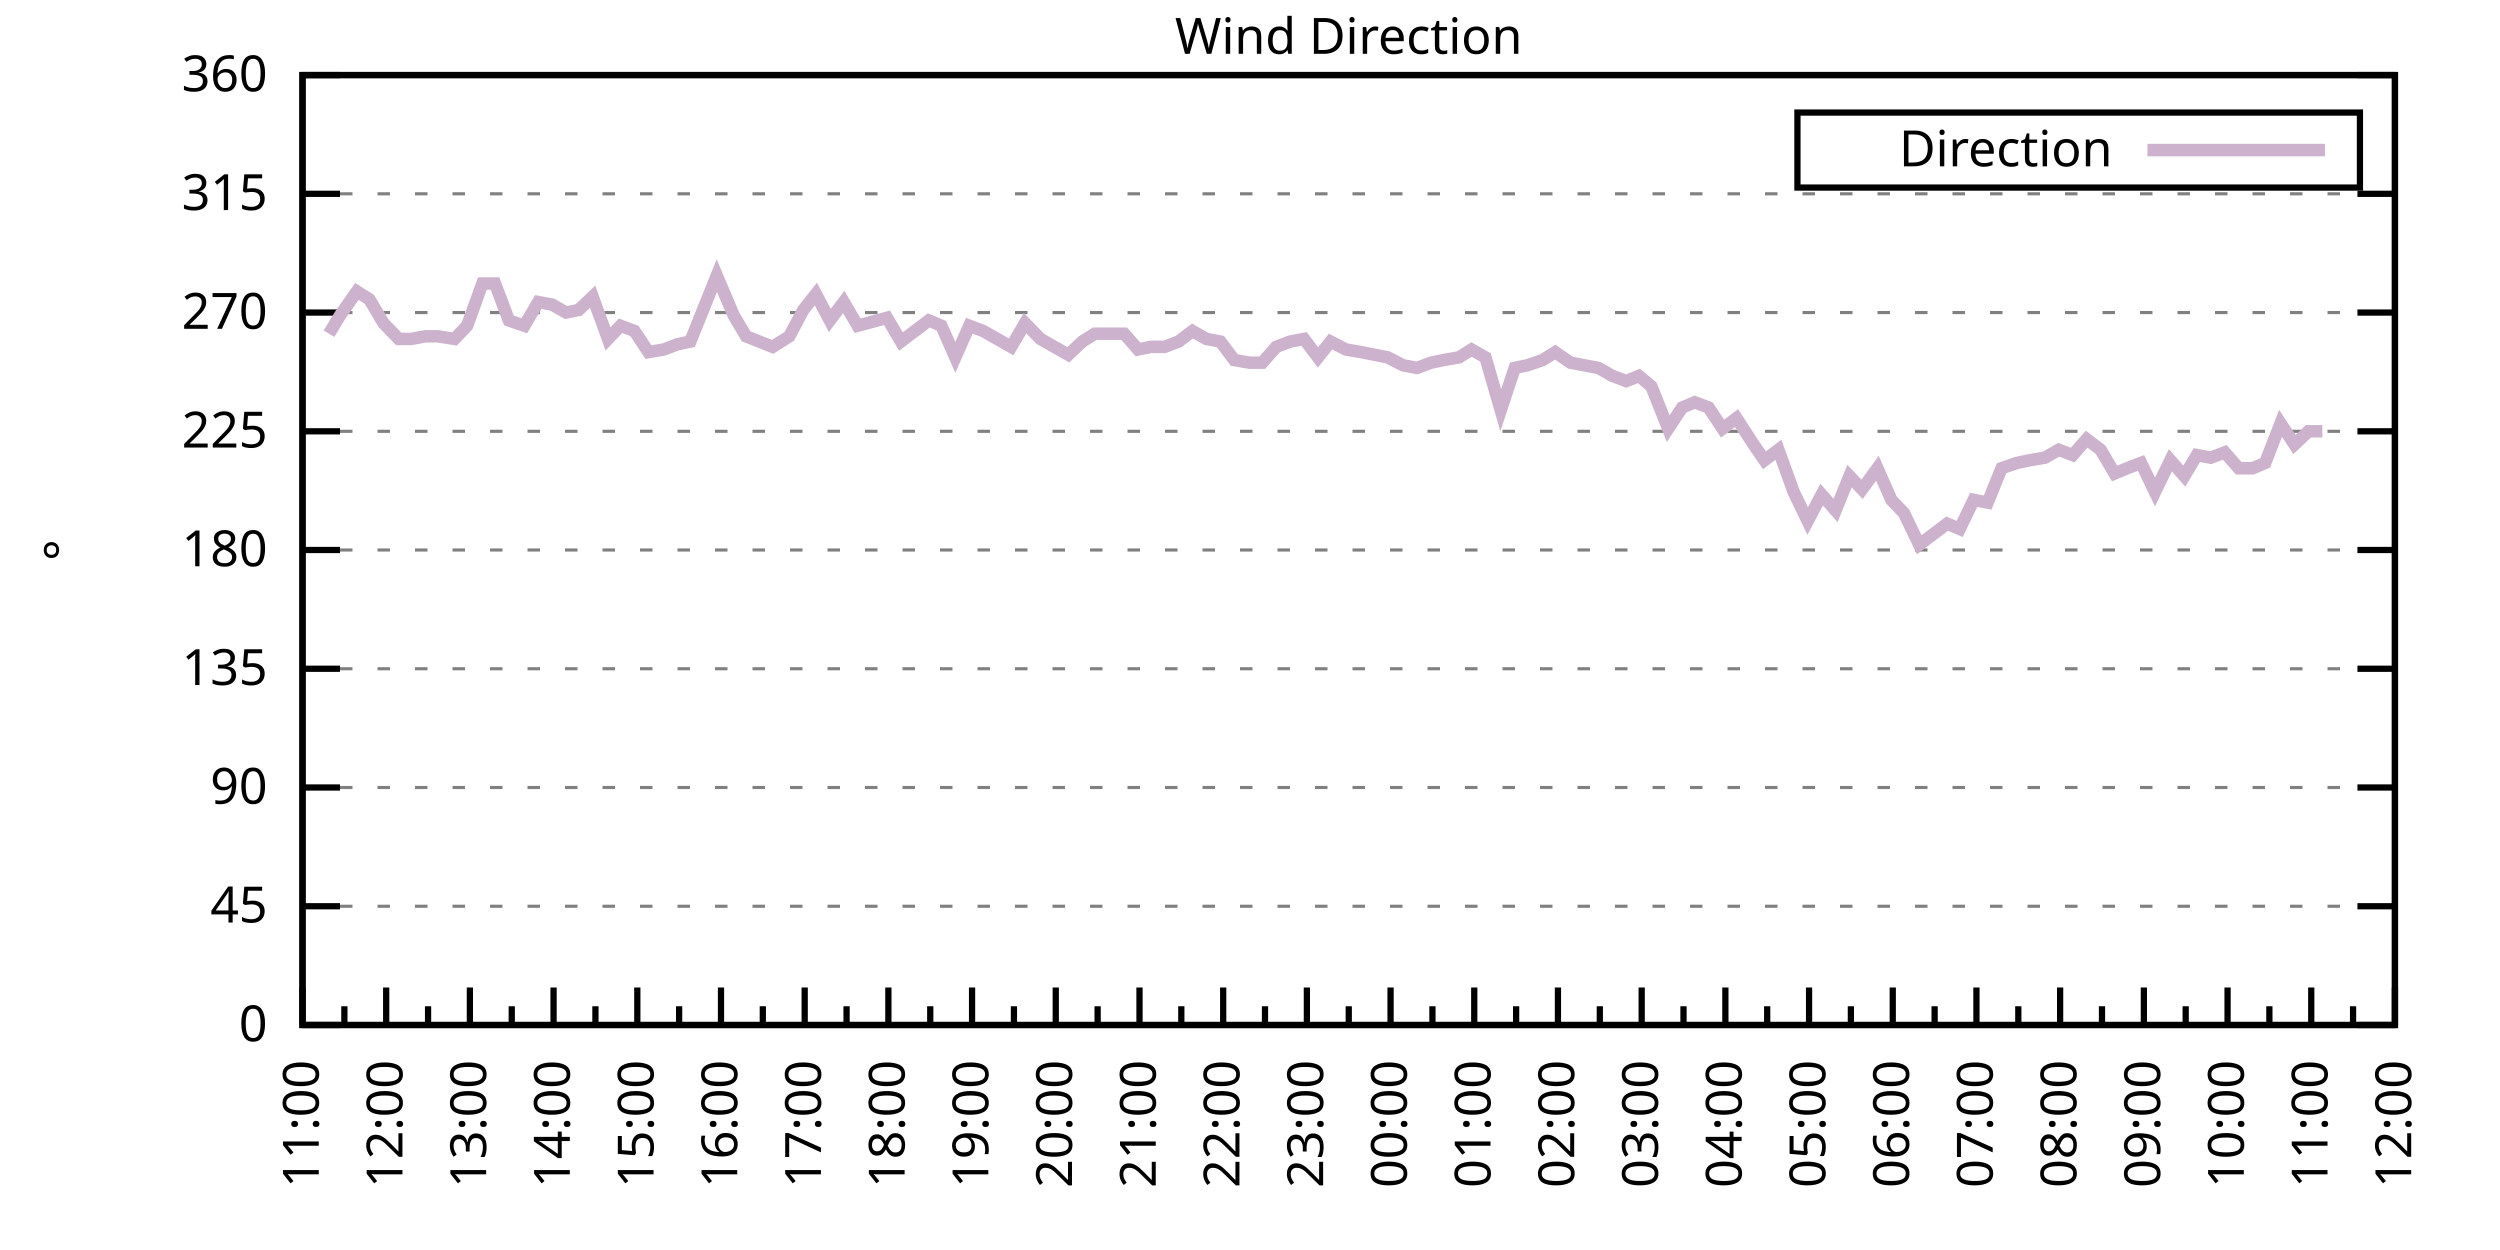
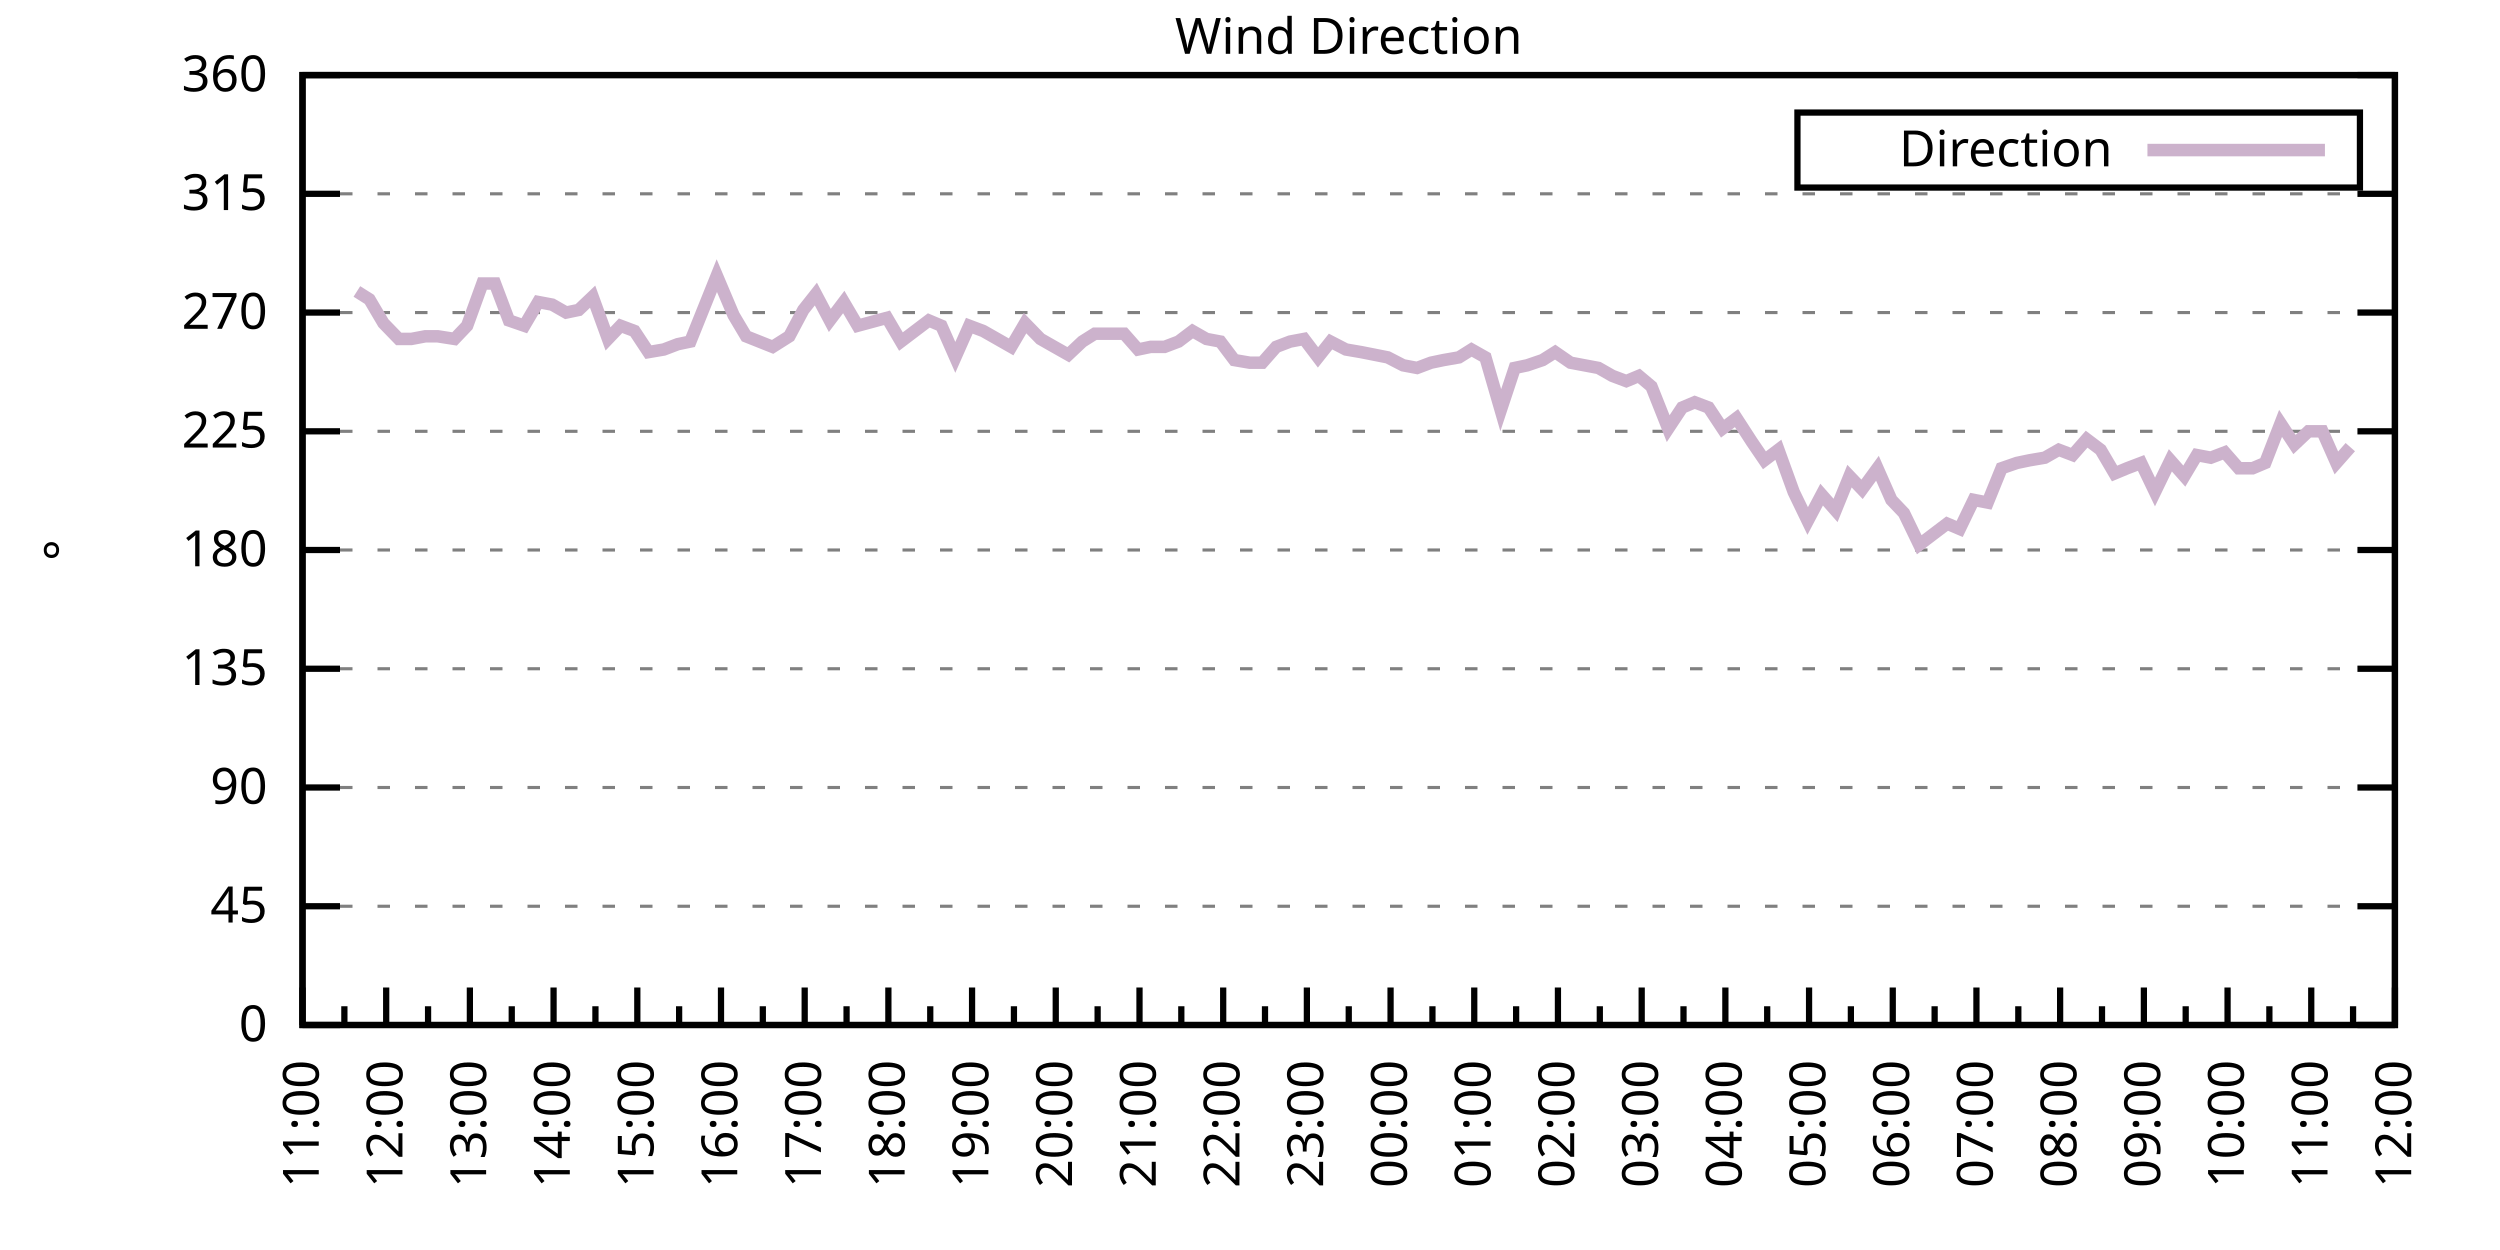
<svg xmlns="http://www.w3.org/2000/svg" xmlns:xlink="http://www.w3.org/1999/xlink" width="400" height="200" viewBox="0 0 400 200">
  <g id="gnuplot_canvas">
    <rect x="0" y="0" width="400" height="200" fill="none" />
    <defs>
      <circle id="gpDot" r="0.5" stroke-width="0.5" stroke="currentColor" />
      <path id="gpPt0" stroke-width="0.333" stroke="currentColor" d="M-1,0 h2 M0,-1 v2" />
      <path id="gpPt1" stroke-width="0.333" stroke="currentColor" d="M-1,-1 L1,1 M1,-1 L-1,1" />
      <path id="gpPt2" stroke-width="0.333" stroke="currentColor" d="M-1,0 L1,0 M0,-1 L0,1 M-1,-1 L1,1 M-1,1 L1,-1" />
      <rect id="gpPt3" stroke-width="0.333" stroke="currentColor" x="-1" y="-1" width="2" height="2" />
      <rect id="gpPt4" stroke-width="0.333" stroke="currentColor" fill="currentColor" x="-1" y="-1" width="2" height="2" />
      <circle id="gpPt5" stroke-width="0.333" stroke="currentColor" cx="0" cy="0" r="1" />
      <use xlink:href="#gpPt5" id="gpPt6" fill="currentColor" stroke="none" />
      <path id="gpPt7" stroke-width="0.333" stroke="currentColor" d="M0,-1.33 L-1.33,0.67 L1.33,0.67 z" />
      <use xlink:href="#gpPt7" id="gpPt8" fill="currentColor" stroke="none" />
      <use xlink:href="#gpPt7" id="gpPt9" stroke="currentColor" transform="rotate(180)" />
      <use xlink:href="#gpPt9" id="gpPt10" fill="currentColor" stroke="none" />
      <use xlink:href="#gpPt3" id="gpPt11" stroke="currentColor" transform="rotate(45)" />
      <use xlink:href="#gpPt11" id="gpPt12" fill="currentColor" stroke="none" />
      <path id="gpPt13" stroke-width="0.333" stroke="currentColor" d="M0,1.330 L1.265,0.411 L0.782,-1.067 L-0.782,-1.076 L-1.265,0.411 z" />
      <use xlink:href="#gpPt13" id="gpPt14" fill="currentColor" stroke="none" />
      <filter id="textbox" filterUnits="objectBoundingBox" x="0" y="0" height="1" width="1">
        <feFlood flood-color="white" flood-opacity="1" result="bgnd" />
        <feComposite in="SourceGraphic" in2="bgnd" operator="atop" />
      </filter>
      <filter id="greybox" filterUnits="objectBoundingBox" x="0" y="0" height="1" width="1">
        <feFlood flood-color="lightgrey" flood-opacity="1" result="grey" />
        <feComposite in="SourceGraphic" in2="grey" operator="atop" />
      </filter>
    </defs>
    <g fill="none" color="white" stroke="currentColor" stroke-width="1.00" stroke-linecap="butt" stroke-linejoin="miter">
</g>
    <g fill="none" color="black" stroke="currentColor" stroke-width="1.00" stroke-linecap="butt" stroke-linejoin="miter">
      <g stroke="none" shape-rendering="crispEdges">
        <polygon fill="rgb(255, 255, 255)" points="48.40,164.00 383.18,164.00 383.18,12.02 48.40,12.02 " />
      </g>
    </g>
    <g fill="none" color="black" stroke="currentColor" stroke-width="1.00" stroke-linecap="butt" stroke-linejoin="miter">
</g>
    <g fill="none" color="black" stroke="black" stroke-width="0.50" stroke-linecap="butt" stroke-linejoin="miter">
</g>
    <g fill="none" color="gray" stroke="currentColor" stroke-width="0.50" stroke-linecap="butt" stroke-linejoin="miter">
      <path stroke="gray" stroke-dasharray="2,4" class="gridline" d="M48.40,164.00 L383.19,164.00  " />
    </g>
    <g fill="none" color="gray" stroke="gray" stroke-width="1.00" stroke-linecap="butt" stroke-linejoin="miter">
</g>
    <g fill="none" color="black" stroke="currentColor" stroke-width="1.00" stroke-linecap="butt" stroke-linejoin="miter">
      <path stroke="black" d="M48.40,164.00 L54.40,164.00 M383.19,164.00 L377.19,164.00  " />
      <g transform="translate(42.80,166.60)" stroke="none" fill="black" font-family="Sans" font-size="8.00" text-anchor="end">
        <text>
          <tspan font-family="Sans"> 0</tspan>
        </text>
      </g>
    </g>
    <g fill="none" color="black" stroke="currentColor" stroke-width="1.00" stroke-linecap="butt" stroke-linejoin="miter">
</g>
    <g fill="none" color="black" stroke="black" stroke-width="0.50" stroke-linecap="butt" stroke-linejoin="miter">
</g>
    <g fill="none" color="gray" stroke="currentColor" stroke-width="0.50" stroke-linecap="butt" stroke-linejoin="miter">
      <path stroke="gray" stroke-dasharray="2,4" class="gridline" d="M48.40,145.00 L383.19,145.00  " />
    </g>
    <g fill="none" color="gray" stroke="gray" stroke-width="1.00" stroke-linecap="butt" stroke-linejoin="miter">
</g>
    <g fill="none" color="black" stroke="currentColor" stroke-width="1.00" stroke-linecap="butt" stroke-linejoin="miter">
      <path stroke="black" d="M48.40,145.00 L54.40,145.00 M383.19,145.00 L377.19,145.00  " />
      <g transform="translate(42.80,147.60)" stroke="none" fill="black" font-family="Sans" font-size="8.00" text-anchor="end">
        <text>
          <tspan font-family="Sans"> 45</tspan>
        </text>
      </g>
    </g>
    <g fill="none" color="black" stroke="currentColor" stroke-width="1.00" stroke-linecap="butt" stroke-linejoin="miter">
</g>
    <g fill="none" color="black" stroke="black" stroke-width="0.50" stroke-linecap="butt" stroke-linejoin="miter">
</g>
    <g fill="none" color="gray" stroke="currentColor" stroke-width="0.50" stroke-linecap="butt" stroke-linejoin="miter">
      <path stroke="gray" stroke-dasharray="2,4" class="gridline" d="M48.40,126.00 L383.19,126.00  " />
    </g>
    <g fill="none" color="gray" stroke="gray" stroke-width="1.00" stroke-linecap="butt" stroke-linejoin="miter">
</g>
    <g fill="none" color="black" stroke="currentColor" stroke-width="1.00" stroke-linecap="butt" stroke-linejoin="miter">
      <path stroke="black" d="M48.40,126.00 L54.40,126.00 M383.19,126.00 L377.19,126.00  " />
      <g transform="translate(42.80,128.60)" stroke="none" fill="black" font-family="Sans" font-size="8.00" text-anchor="end">
        <text>
          <tspan font-family="Sans"> 90</tspan>
        </text>
      </g>
    </g>
    <g fill="none" color="black" stroke="currentColor" stroke-width="1.00" stroke-linecap="butt" stroke-linejoin="miter">
</g>
    <g fill="none" color="black" stroke="black" stroke-width="0.50" stroke-linecap="butt" stroke-linejoin="miter">
</g>
    <g fill="none" color="gray" stroke="currentColor" stroke-width="0.50" stroke-linecap="butt" stroke-linejoin="miter">
      <path stroke="gray" stroke-dasharray="2,4" class="gridline" d="M48.40,107.00 L383.19,107.00  " />
    </g>
    <g fill="none" color="gray" stroke="gray" stroke-width="1.00" stroke-linecap="butt" stroke-linejoin="miter">
</g>
    <g fill="none" color="black" stroke="currentColor" stroke-width="1.00" stroke-linecap="butt" stroke-linejoin="miter">
      <path stroke="black" d="M48.40,107.00 L54.40,107.00 M383.19,107.00 L377.19,107.00  " />
      <g transform="translate(42.80,109.60)" stroke="none" fill="black" font-family="Sans" font-size="8.00" text-anchor="end">
        <text>
          <tspan font-family="Sans"> 135</tspan>
        </text>
      </g>
    </g>
    <g fill="none" color="black" stroke="currentColor" stroke-width="1.00" stroke-linecap="butt" stroke-linejoin="miter">
</g>
    <g fill="none" color="black" stroke="black" stroke-width="0.50" stroke-linecap="butt" stroke-linejoin="miter">
</g>
    <g fill="none" color="gray" stroke="currentColor" stroke-width="0.50" stroke-linecap="butt" stroke-linejoin="miter">
      <path stroke="gray" stroke-dasharray="2,4" class="gridline" d="M48.40,88.00 L383.19,88.00  " />
    </g>
    <g fill="none" color="gray" stroke="gray" stroke-width="1.00" stroke-linecap="butt" stroke-linejoin="miter">
</g>
    <g fill="none" color="black" stroke="currentColor" stroke-width="1.00" stroke-linecap="butt" stroke-linejoin="miter">
      <path stroke="black" d="M48.40,88.00 L54.40,88.00 M383.19,88.00 L377.19,88.00  " />
      <g transform="translate(42.80,90.60)" stroke="none" fill="black" font-family="Sans" font-size="8.00" text-anchor="end">
        <text>
          <tspan font-family="Sans"> 180</tspan>
        </text>
      </g>
    </g>
    <g fill="none" color="black" stroke="currentColor" stroke-width="1.00" stroke-linecap="butt" stroke-linejoin="miter">
</g>
    <g fill="none" color="black" stroke="black" stroke-width="0.50" stroke-linecap="butt" stroke-linejoin="miter">
</g>
    <g fill="none" color="gray" stroke="currentColor" stroke-width="0.50" stroke-linecap="butt" stroke-linejoin="miter">
      <path stroke="gray" stroke-dasharray="2,4" class="gridline" d="M48.40,69.01 L383.19,69.01  " />
    </g>
    <g fill="none" color="gray" stroke="gray" stroke-width="1.00" stroke-linecap="butt" stroke-linejoin="miter">
</g>
    <g fill="none" color="black" stroke="currentColor" stroke-width="1.00" stroke-linecap="butt" stroke-linejoin="miter">
      <path stroke="black" d="M48.40,69.01 L54.40,69.01 M383.19,69.01 L377.19,69.01  " />
      <g transform="translate(42.80,71.61)" stroke="none" fill="black" font-family="Sans" font-size="8.00" text-anchor="end">
        <text>
          <tspan font-family="Sans"> 225</tspan>
        </text>
      </g>
    </g>
    <g fill="none" color="black" stroke="currentColor" stroke-width="1.00" stroke-linecap="butt" stroke-linejoin="miter">
</g>
    <g fill="none" color="black" stroke="black" stroke-width="0.50" stroke-linecap="butt" stroke-linejoin="miter">
</g>
    <g fill="none" color="gray" stroke="currentColor" stroke-width="0.50" stroke-linecap="butt" stroke-linejoin="miter">
      <path stroke="gray" stroke-dasharray="2,4" class="gridline" d="M48.40,50.01 L383.19,50.01  " />
    </g>
    <g fill="none" color="gray" stroke="gray" stroke-width="1.00" stroke-linecap="butt" stroke-linejoin="miter">
</g>
    <g fill="none" color="black" stroke="currentColor" stroke-width="1.00" stroke-linecap="butt" stroke-linejoin="miter">
      <path stroke="black" d="M48.40,50.01 L54.40,50.01 M383.19,50.01 L377.19,50.01  " />
      <g transform="translate(42.80,52.61)" stroke="none" fill="black" font-family="Sans" font-size="8.00" text-anchor="end">
        <text>
          <tspan font-family="Sans"> 270</tspan>
        </text>
      </g>
    </g>
    <g fill="none" color="black" stroke="currentColor" stroke-width="1.00" stroke-linecap="butt" stroke-linejoin="miter">
</g>
    <g fill="none" color="black" stroke="black" stroke-width="0.50" stroke-linecap="butt" stroke-linejoin="miter">
</g>
    <g fill="none" color="gray" stroke="currentColor" stroke-width="0.50" stroke-linecap="butt" stroke-linejoin="miter">
      <path stroke="gray" stroke-dasharray="2,4" class="gridline" d="M48.40,31.01 L383.19,31.01  " />
    </g>
    <g fill="none" color="gray" stroke="gray" stroke-width="1.00" stroke-linecap="butt" stroke-linejoin="miter">
</g>
    <g fill="none" color="black" stroke="currentColor" stroke-width="1.00" stroke-linecap="butt" stroke-linejoin="miter">
      <path stroke="black" d="M48.40,31.01 L54.40,31.01 M383.19,31.01 L377.19,31.01  " />
      <g transform="translate(42.80,33.61)" stroke="none" fill="black" font-family="Sans" font-size="8.00" text-anchor="end">
        <text>
          <tspan font-family="Sans"> 315</tspan>
        </text>
      </g>
    </g>
    <g fill="none" color="black" stroke="currentColor" stroke-width="1.00" stroke-linecap="butt" stroke-linejoin="miter">
</g>
    <g fill="none" color="black" stroke="black" stroke-width="0.50" stroke-linecap="butt" stroke-linejoin="miter">
</g>
    <g fill="none" color="gray" stroke="currentColor" stroke-width="0.50" stroke-linecap="butt" stroke-linejoin="miter">
      <path stroke="gray" stroke-dasharray="2,4" class="gridline" d="M48.40,12.01 L383.19,12.01  " />
    </g>
    <g fill="none" color="gray" stroke="gray" stroke-width="1.00" stroke-linecap="butt" stroke-linejoin="miter">
</g>
    <g fill="none" color="black" stroke="currentColor" stroke-width="1.00" stroke-linecap="butt" stroke-linejoin="miter">
      <path stroke="black" d="M48.40,12.01 L54.40,12.01 M383.19,12.01 L377.19,12.01  " />
      <g transform="translate(42.80,14.61)" stroke="none" fill="black" font-family="Sans" font-size="8.00" text-anchor="end">
        <text>
          <tspan font-family="Sans"> 360</tspan>
        </text>
      </g>
    </g>
    <g fill="none" color="black" stroke="currentColor" stroke-width="1.00" stroke-linecap="butt" stroke-linejoin="miter">
      <path stroke="black" d="M48.40,164.00 L48.40,158.00  " />
      <g transform="translate(51.00,169.60) rotate(270)" stroke="none" fill="black" font-family="Sans" font-size="8.00" text-anchor="end">
        <text>
          <tspan font-family="Sans">11:00</tspan>
        </text>
      </g>
    </g>
    <g fill="none" color="black" stroke="currentColor" stroke-width="1.00" stroke-linecap="butt" stroke-linejoin="miter">
      <path stroke="black" d="M55.10,164.00 L55.10,161.00 M61.79,164.00 L61.79,158.00  " />
      <g transform="translate(64.39,169.60) rotate(270)" stroke="none" fill="black" font-family="Sans" font-size="8.00" text-anchor="end">
        <text>
          <tspan font-family="Sans">12:00</tspan>
        </text>
      </g>
    </g>
    <g fill="none" color="black" stroke="currentColor" stroke-width="1.00" stroke-linecap="butt" stroke-linejoin="miter">
      <path stroke="black" d="M68.49,164.00 L68.49,161.00 M75.18,164.00 L75.18,158.00  " />
      <g transform="translate(77.78,169.60) rotate(270)" stroke="none" fill="black" font-family="Sans" font-size="8.00" text-anchor="end">
        <text>
          <tspan font-family="Sans">13:00</tspan>
        </text>
      </g>
    </g>
    <g fill="none" color="black" stroke="currentColor" stroke-width="1.00" stroke-linecap="butt" stroke-linejoin="miter">
      <path stroke="black" d="M81.88,164.00 L81.88,161.00 M88.57,164.00 L88.57,158.00  " />
      <g transform="translate(91.17,169.60) rotate(270)" stroke="none" fill="black" font-family="Sans" font-size="8.00" text-anchor="end">
        <text>
          <tspan font-family="Sans">14:00</tspan>
        </text>
      </g>
    </g>
    <g fill="none" color="black" stroke="currentColor" stroke-width="1.00" stroke-linecap="butt" stroke-linejoin="miter">
      <path stroke="black" d="M95.27,164.00 L95.27,161.00 M101.97,164.00 L101.97,158.00  " />
      <g transform="translate(104.57,169.60) rotate(270)" stroke="none" fill="black" font-family="Sans" font-size="8.00" text-anchor="end">
        <text>
          <tspan font-family="Sans">15:00</tspan>
        </text>
      </g>
    </g>
    <g fill="none" color="black" stroke="currentColor" stroke-width="1.00" stroke-linecap="butt" stroke-linejoin="miter">
      <path stroke="black" d="M108.66,164.00 L108.66,161.00 M115.36,164.00 L115.36,158.00  " />
      <g transform="translate(117.96,169.60) rotate(270)" stroke="none" fill="black" font-family="Sans" font-size="8.00" text-anchor="end">
        <text>
          <tspan font-family="Sans">16:00</tspan>
        </text>
      </g>
    </g>
    <g fill="none" color="black" stroke="currentColor" stroke-width="1.00" stroke-linecap="butt" stroke-linejoin="miter">
      <path stroke="black" d="M122.05,164.00 L122.05,161.00 M128.75,164.00 L128.75,158.00  " />
      <g transform="translate(131.35,169.60) rotate(270)" stroke="none" fill="black" font-family="Sans" font-size="8.00" text-anchor="end">
        <text>
          <tspan font-family="Sans">17:00</tspan>
        </text>
      </g>
    </g>
    <g fill="none" color="black" stroke="currentColor" stroke-width="1.00" stroke-linecap="butt" stroke-linejoin="miter">
      <path stroke="black" d="M135.45,164.00 L135.45,161.00 M142.14,164.00 L142.14,158.00  " />
      <g transform="translate(144.74,169.60) rotate(270)" stroke="none" fill="black" font-family="Sans" font-size="8.00" text-anchor="end">
        <text>
          <tspan font-family="Sans">18:00</tspan>
        </text>
      </g>
    </g>
    <g fill="none" color="black" stroke="currentColor" stroke-width="1.00" stroke-linecap="butt" stroke-linejoin="miter">
      <path stroke="black" d="M148.84,164.00 L148.84,161.00 M155.53,164.00 L155.53,158.00  " />
      <g transform="translate(158.13,169.60) rotate(270)" stroke="none" fill="black" font-family="Sans" font-size="8.00" text-anchor="end">
        <text>
          <tspan font-family="Sans">19:00</tspan>
        </text>
      </g>
    </g>
    <g fill="none" color="black" stroke="currentColor" stroke-width="1.00" stroke-linecap="butt" stroke-linejoin="miter">
      <path stroke="black" d="M162.23,164.00 L162.23,161.00 M168.92,164.00 L168.92,158.00  " />
      <g transform="translate(171.52,169.60) rotate(270)" stroke="none" fill="black" font-family="Sans" font-size="8.00" text-anchor="end">
        <text>
          <tspan font-family="Sans">20:00</tspan>
        </text>
      </g>
    </g>
    <g fill="none" color="black" stroke="currentColor" stroke-width="1.00" stroke-linecap="butt" stroke-linejoin="miter">
      <path stroke="black" d="M175.62,164.00 L175.62,161.00 M182.32,164.00 L182.32,158.00  " />
      <g transform="translate(184.92,169.60) rotate(270)" stroke="none" fill="black" font-family="Sans" font-size="8.00" text-anchor="end">
        <text>
          <tspan font-family="Sans">21:00</tspan>
        </text>
      </g>
    </g>
    <g fill="none" color="black" stroke="currentColor" stroke-width="1.00" stroke-linecap="butt" stroke-linejoin="miter">
      <path stroke="black" d="M189.01,164.00 L189.01,161.00 M195.71,164.00 L195.71,158.00  " />
      <g transform="translate(198.31,169.60) rotate(270)" stroke="none" fill="black" font-family="Sans" font-size="8.00" text-anchor="end">
        <text>
          <tspan font-family="Sans">22:00</tspan>
        </text>
      </g>
    </g>
    <g fill="none" color="black" stroke="currentColor" stroke-width="1.00" stroke-linecap="butt" stroke-linejoin="miter">
      <path stroke="black" d="M202.40,164.00 L202.40,161.00 M209.10,164.00 L209.10,158.00  " />
      <g transform="translate(211.70,169.60) rotate(270)" stroke="none" fill="black" font-family="Sans" font-size="8.00" text-anchor="end">
        <text>
          <tspan font-family="Sans">23:00</tspan>
        </text>
      </g>
    </g>
    <g fill="none" color="black" stroke="currentColor" stroke-width="1.00" stroke-linecap="butt" stroke-linejoin="miter">
      <path stroke="black" d="M215.80,164.00 L215.80,161.00 M222.49,164.00 L222.49,158.00  " />
      <g transform="translate(225.09,169.60) rotate(270)" stroke="none" fill="black" font-family="Sans" font-size="8.00" text-anchor="end">
        <text>
          <tspan font-family="Sans">00:00</tspan>
        </text>
      </g>
    </g>
    <g fill="none" color="black" stroke="currentColor" stroke-width="1.00" stroke-linecap="butt" stroke-linejoin="miter">
      <path stroke="black" d="M229.19,164.00 L229.19,161.00 M235.88,164.00 L235.88,158.00  " />
      <g transform="translate(238.48,169.60) rotate(270)" stroke="none" fill="black" font-family="Sans" font-size="8.00" text-anchor="end">
        <text>
          <tspan font-family="Sans">01:00</tspan>
        </text>
      </g>
    </g>
    <g fill="none" color="black" stroke="currentColor" stroke-width="1.00" stroke-linecap="butt" stroke-linejoin="miter">
      <path stroke="black" d="M242.58,164.00 L242.58,161.00 M249.27,164.00 L249.27,158.00  " />
      <g transform="translate(251.87,169.60) rotate(270)" stroke="none" fill="black" font-family="Sans" font-size="8.00" text-anchor="end">
        <text>
          <tspan font-family="Sans">02:00</tspan>
        </text>
      </g>
    </g>
    <g fill="none" color="black" stroke="currentColor" stroke-width="1.00" stroke-linecap="butt" stroke-linejoin="miter">
      <path stroke="black" d="M255.97,164.00 L255.97,161.00 M262.67,164.00 L262.67,158.00  " />
      <g transform="translate(265.27,169.60) rotate(270)" stroke="none" fill="black" font-family="Sans" font-size="8.00" text-anchor="end">
        <text>
          <tspan font-family="Sans">03:00</tspan>
        </text>
      </g>
    </g>
    <g fill="none" color="black" stroke="currentColor" stroke-width="1.00" stroke-linecap="butt" stroke-linejoin="miter">
      <path stroke="black" d="M269.36,164.00 L269.36,161.00 M276.06,164.00 L276.06,158.00  " />
      <g transform="translate(278.66,169.60) rotate(270)" stroke="none" fill="black" font-family="Sans" font-size="8.00" text-anchor="end">
        <text>
          <tspan font-family="Sans">04:00</tspan>
        </text>
      </g>
    </g>
    <g fill="none" color="black" stroke="currentColor" stroke-width="1.00" stroke-linecap="butt" stroke-linejoin="miter">
      <path stroke="black" d="M282.75,164.00 L282.75,161.00 M289.45,164.00 L289.45,158.00  " />
      <g transform="translate(292.05,169.60) rotate(270)" stroke="none" fill="black" font-family="Sans" font-size="8.00" text-anchor="end">
        <text>
          <tspan font-family="Sans">05:00</tspan>
        </text>
      </g>
    </g>
    <g fill="none" color="black" stroke="currentColor" stroke-width="1.00" stroke-linecap="butt" stroke-linejoin="miter">
      <path stroke="black" d="M296.14,164.00 L296.14,161.00 M302.84,164.00 L302.84,158.00  " />
      <g transform="translate(305.44,169.60) rotate(270)" stroke="none" fill="black" font-family="Sans" font-size="8.00" text-anchor="end">
        <text>
          <tspan font-family="Sans">06:00</tspan>
        </text>
      </g>
    </g>
    <g fill="none" color="black" stroke="currentColor" stroke-width="1.00" stroke-linecap="butt" stroke-linejoin="miter">
      <path stroke="black" d="M309.54,164.00 L309.54,161.00 M316.23,164.00 L316.23,158.00  " />
      <g transform="translate(318.83,169.60) rotate(270)" stroke="none" fill="black" font-family="Sans" font-size="8.00" text-anchor="end">
        <text>
          <tspan font-family="Sans">07:00</tspan>
        </text>
      </g>
    </g>
    <g fill="none" color="black" stroke="currentColor" stroke-width="1.00" stroke-linecap="butt" stroke-linejoin="miter">
      <path stroke="black" d="M322.93,164.00 L322.93,161.00 M329.62,164.00 L329.62,158.00  " />
      <g transform="translate(332.22,169.60) rotate(270)" stroke="none" fill="black" font-family="Sans" font-size="8.00" text-anchor="end">
        <text>
          <tspan font-family="Sans">08:00</tspan>
        </text>
      </g>
    </g>
    <g fill="none" color="black" stroke="currentColor" stroke-width="1.00" stroke-linecap="butt" stroke-linejoin="miter">
      <path stroke="black" d="M336.32,164.00 L336.32,161.00 M343.02,164.00 L343.02,158.00  " />
      <g transform="translate(345.62,169.60) rotate(270)" stroke="none" fill="black" font-family="Sans" font-size="8.00" text-anchor="end">
        <text>
          <tspan font-family="Sans">09:00</tspan>
        </text>
      </g>
    </g>
    <g fill="none" color="black" stroke="currentColor" stroke-width="1.00" stroke-linecap="butt" stroke-linejoin="miter">
      <path stroke="black" d="M349.71,164.00 L349.71,161.00 M356.41,164.00 L356.41,158.00  " />
      <g transform="translate(359.01,169.60) rotate(270)" stroke="none" fill="black" font-family="Sans" font-size="8.00" text-anchor="end">
        <text>
          <tspan font-family="Sans">10:00</tspan>
        </text>
      </g>
    </g>
    <g fill="none" color="black" stroke="currentColor" stroke-width="1.00" stroke-linecap="butt" stroke-linejoin="miter">
      <path stroke="black" d="M363.10,164.00 L363.10,161.00 M369.80,164.00 L369.80,158.00  " />
      <g transform="translate(372.40,169.60) rotate(270)" stroke="none" fill="black" font-family="Sans" font-size="8.00" text-anchor="end">
        <text>
          <tspan font-family="Sans">11:00</tspan>
        </text>
      </g>
    </g>
    <g fill="none" color="black" stroke="currentColor" stroke-width="1.00" stroke-linecap="butt" stroke-linejoin="miter">
      <path stroke="black" d="M376.49,164.00 L376.49,161.00 M383.19,164.00 L383.19,158.00  " />
      <g transform="translate(385.79,169.60) rotate(270)" stroke="none" fill="black" font-family="Sans" font-size="8.00" text-anchor="end">
        <text>
          <tspan font-family="Sans">12:00</tspan>
        </text>
      </g>
    </g>
    <g fill="none" color="black" stroke="currentColor" stroke-width="1.00" stroke-linecap="butt" stroke-linejoin="miter">
</g>
    <g fill="none" color="black" stroke="currentColor" stroke-width="1.00" stroke-linecap="butt" stroke-linejoin="miter">
      <path stroke="black" d="M48.40,12.01 L48.40,164.00 L383.19,164.00 L383.19,12.01 L48.40,12.01 Z  " />
    </g>
    <g fill="none" color="black" stroke="currentColor" stroke-width="1.00" stroke-linecap="butt" stroke-linejoin="miter">
      <g transform="translate(12.80,88.01) rotate(270)" stroke="none" fill="black" font-family="Sans" font-size="8.00" text-anchor="middle">
        <text>
          <tspan font-family="Sans">°</tspan>
        </text>
      </g>
    </g>
    <g fill="none" color="black" stroke="currentColor" stroke-width="1.00" stroke-linecap="butt" stroke-linejoin="miter">
</g>
    <g fill="none" color="black" stroke="currentColor" stroke-width="1.00" stroke-linecap="butt" stroke-linejoin="miter">
      <path stroke="black" d="M287.59,30.01 L287.59,18.01 L377.59,18.01 L377.59,30.01 L287.59,30.01 Z  " />
    </g>
    <g id="Wind_direction_plot_1">
      <g fill="none" color="white" stroke="black" stroke-width="2.00" stroke-linecap="butt" stroke-linejoin="miter">
</g>
      <g fill="none" color="black" stroke="currentColor" stroke-width="2.00" stroke-linecap="butt" stroke-linejoin="miter">
        <g transform="translate(337.99,26.61)" stroke="none" fill="black" font-family="Sans" font-size="8.00" text-anchor="end">
          <text>
            <tspan font-family="Sans">Direction</tspan>
          </text>
        </g>
      </g>
      <g fill="none" color="black" stroke="currentColor" stroke-width="2.00" stroke-linecap="butt" stroke-linejoin="miter">
-         <path stroke="rgb(204, 178, 204)" d="M343.59,24.01 L371.99,24.01 M52.64,53.39 L54.43,50.43 L57.10,46.63 L59.11,47.90 L61.35,51.70 L63.80,54.23   L65.81,54.23 L68.04,53.81 L70.05,53.81 L72.73,54.23 L74.74,52.12 L77.19,45.36 L79.20,45.36 L81.43,51.27   L83.89,52.12 L86.12,48.32 L88.35,48.74 L90.58,50.01 L92.59,49.59 L94.82,47.47 L97.28,54.23 L99.29,52.12   L101.52,52.96 L103.75,56.34 L106.21,55.92 L108.44,55.07 L110.45,54.65 L114.69,44.10 L117.37,50.43 L119.38,53.81   L123.62,55.50 L126.29,53.81 L128.53,49.59 L130.54,47.05 L132.77,51.27 L135.00,48.32 L137.23,52.12 L141.92,50.85   L144.15,54.65 L146.38,52.96 L148.61,51.27 L150.62,52.12 L152.85,57.18 L155.09,52.12 L157.32,52.96 L159.55,54.23   L161.78,55.50 L164.01,51.70 L166.47,54.23 L168.70,55.50 L170.93,56.76 L173.17,54.65 L175.17,53.39 L177.41,53.39   L179.86,53.39 L182.09,55.92 L184.10,55.50 L186.33,55.50 L188.57,54.65 L190.80,52.96 L193.03,54.23 L195.26,54.65   L197.49,57.61 L199.95,58.03 L201.96,58.03 L204.19,55.50 L206.42,54.65 L208.65,54.23 L210.88,57.18 L212.89,54.65   L215.35,55.92 L217.80,56.34 L222.04,57.18 L224.50,58.45 L226.73,58.87 L228.96,58.03 L230.97,57.61 L233.43,57.18   L235.44,55.92 L237.67,57.18 L240.12,65.63 L242.36,58.87 L244.36,58.45 L246.82,57.61 L248.83,56.34 L251.28,58.03   L253.51,58.45 L255.75,58.87 L257.98,60.14 L260.21,60.98 L262.22,60.14 L264.23,61.83 L266.91,68.58 L269.14,65.21   L271.15,64.36 L273.38,65.21 L275.61,68.58 L277.84,66.90 L280.30,70.70 L282.31,73.65 L284.54,71.96 L286.99,78.72   L289.23,83.36 L291.46,79.14 L293.69,81.67 L295.92,76.18 L297.93,78.29 L300.39,74.92 L302.62,79.98 L304.63,82.09   L307.08,87.16 L309.31,85.47 L311.54,83.78 L313.55,84.63 L315.79,79.98 L318.02,80.41 L320.25,74.92 L322.70,74.07   L324.71,73.65 L327.17,73.23 L329.40,71.96 L331.63,72.81 L333.86,70.27 L336.10,71.96 L338.33,75.76 L340.34,74.92   L342.57,74.07 L344.80,78.72 L347.26,73.65 L349.49,76.18 L351.50,72.81 L353.73,73.23 L355.96,72.38 L358.19,74.92   L360.42,74.92 L362.43,74.07 L364.89,67.74 L367.12,71.12 L369.35,69.01 L371.58,69.01  " />
+         <path stroke="rgb(204, 178, 204)" d="M343.59,24.01 L371.99,24.01 M57.10,46.63 L59.11,47.90 L61.35,51.70 L63.80,54.23 L65.81,54.23 L68.04,53.81   L70.05,53.81 L72.73,54.23 L74.74,52.12 L77.19,45.36 L79.20,45.36 L81.43,51.27 L83.89,52.12 L86.12,48.32   L88.35,48.74 L90.58,50.01 L92.59,49.59 L94.82,47.47 L97.28,54.23 L99.29,52.12 L101.52,52.96 L103.75,56.34   L106.21,55.92 L108.44,55.07 L110.45,54.65 L114.69,44.10 L117.37,50.43 L119.38,53.81 L123.62,55.50 L126.29,53.81   L128.53,49.59 L130.54,47.05 L132.77,51.27 L135.00,48.32 L137.23,52.12 L141.92,50.85 L144.15,54.65 L146.38,52.96   L148.61,51.27 L150.62,52.12 L152.85,57.18 L155.09,52.12 L157.32,52.96 L159.55,54.23 L161.78,55.50 L164.01,51.70   L166.47,54.23 L168.70,55.50 L170.93,56.76 L173.17,54.65 L175.17,53.39 L177.41,53.39 L179.86,53.39 L182.09,55.92   L184.10,55.50 L186.33,55.50 L188.57,54.65 L190.80,52.96 L193.03,54.23 L195.26,54.65 L197.49,57.61 L199.95,58.03   L201.96,58.03 L204.19,55.50 L206.42,54.65 L208.65,54.23 L210.88,57.18 L212.89,54.65 L215.35,55.92 L217.80,56.34   L222.04,57.18 L224.50,58.45 L226.73,58.87 L228.96,58.03 L230.97,57.61 L233.43,57.18 L235.44,55.92 L237.67,57.18   L240.12,65.63 L242.36,58.87 L244.36,58.45 L246.82,57.61 L248.83,56.34 L251.28,58.03 L253.51,58.45 L255.75,58.87   L257.98,60.14 L260.21,60.98 L262.22,60.14 L264.23,61.83 L266.91,68.58 L269.14,65.21 L271.15,64.36 L273.38,65.21   L275.61,68.58 L277.84,66.90 L280.30,70.70 L282.31,73.65 L284.54,71.96 L286.99,78.72 L289.23,83.36 L291.46,79.14   L293.69,81.67 L295.92,76.18 L297.93,78.29 L300.39,74.92 L302.62,79.98 L304.63,82.09 L307.08,87.16 L309.31,85.47   L311.54,83.78 L313.55,84.63 L315.79,79.98 L318.02,80.41 L320.25,74.92 L322.70,74.07 L324.71,73.65 L327.17,73.23   L329.40,71.96 L331.63,72.81 L333.86,70.27 L336.10,71.96 L338.33,75.76 L340.34,74.92 L342.57,74.07 L344.80,78.72   L347.26,73.65 L349.49,76.18 L351.50,72.81 L353.73,73.23 L355.96,72.38 L358.19,74.92 L360.42,74.92 L362.43,74.07   L364.89,67.74 L367.12,71.12 L369.35,69.01 L371.58,69.01 L373.82,74.07 L376.05,71.54  " />
      </g>
    </g>
    <g fill="none" color="black" stroke="currentColor" stroke-width="2.00" stroke-linecap="butt" stroke-linejoin="miter">
</g>
    <g fill="none" color="black" stroke="black" stroke-width="1.00" stroke-linecap="butt" stroke-linejoin="miter">
</g>
    <g fill="none" color="black" stroke="currentColor" stroke-width="1.00" stroke-linecap="butt" stroke-linejoin="miter">
      <path stroke="black" d="M48.40,12.01 L48.40,164.00 L383.19,164.00 L383.19,12.01 L48.40,12.01 Z  " />
    </g>
    <g fill="none" color="black" stroke="currentColor" stroke-width="1.00" stroke-linecap="butt" stroke-linejoin="miter">
      <g transform="translate(215.79,8.61)" stroke="none" fill="black" font-family="Sans" font-size="8.00" text-anchor="middle">
        <text>
          <tspan font-family="Sans">Wind Direction</tspan>
        </text>
      </g>
    </g>
    <g fill="none" color="black" stroke="currentColor" stroke-width="1.00" stroke-linecap="butt" stroke-linejoin="miter">
</g>
  </g>
</svg>
